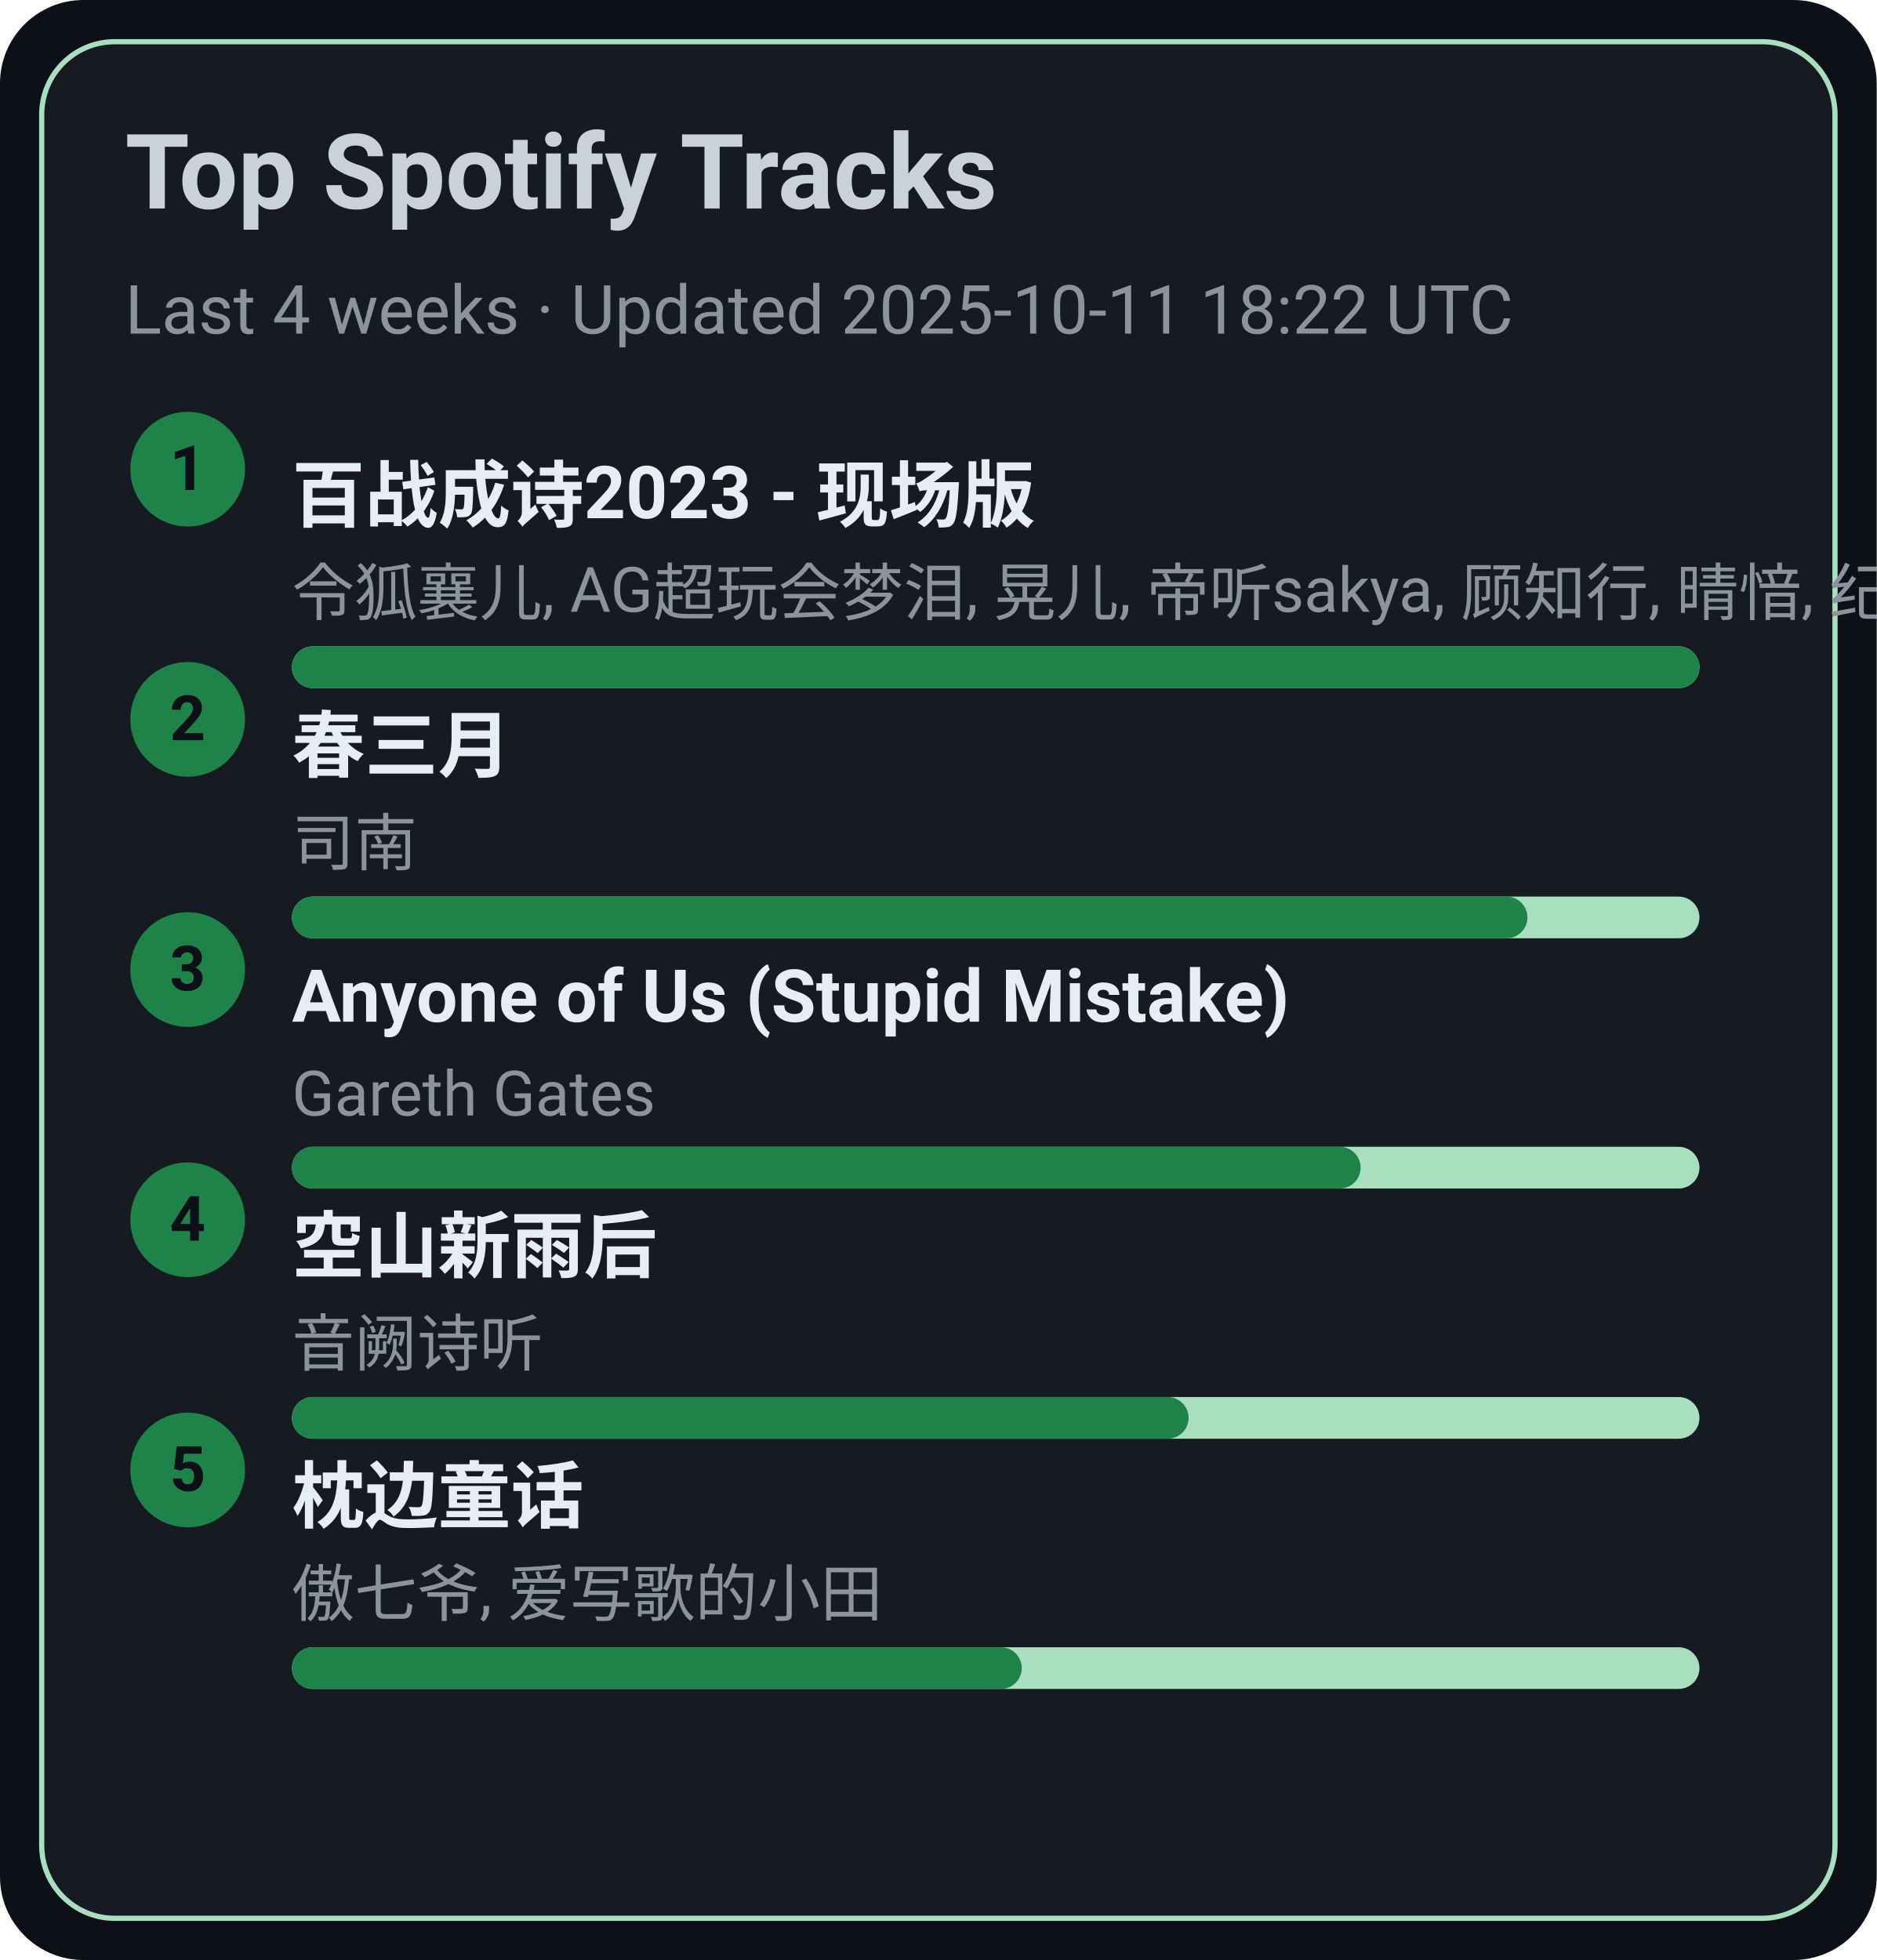
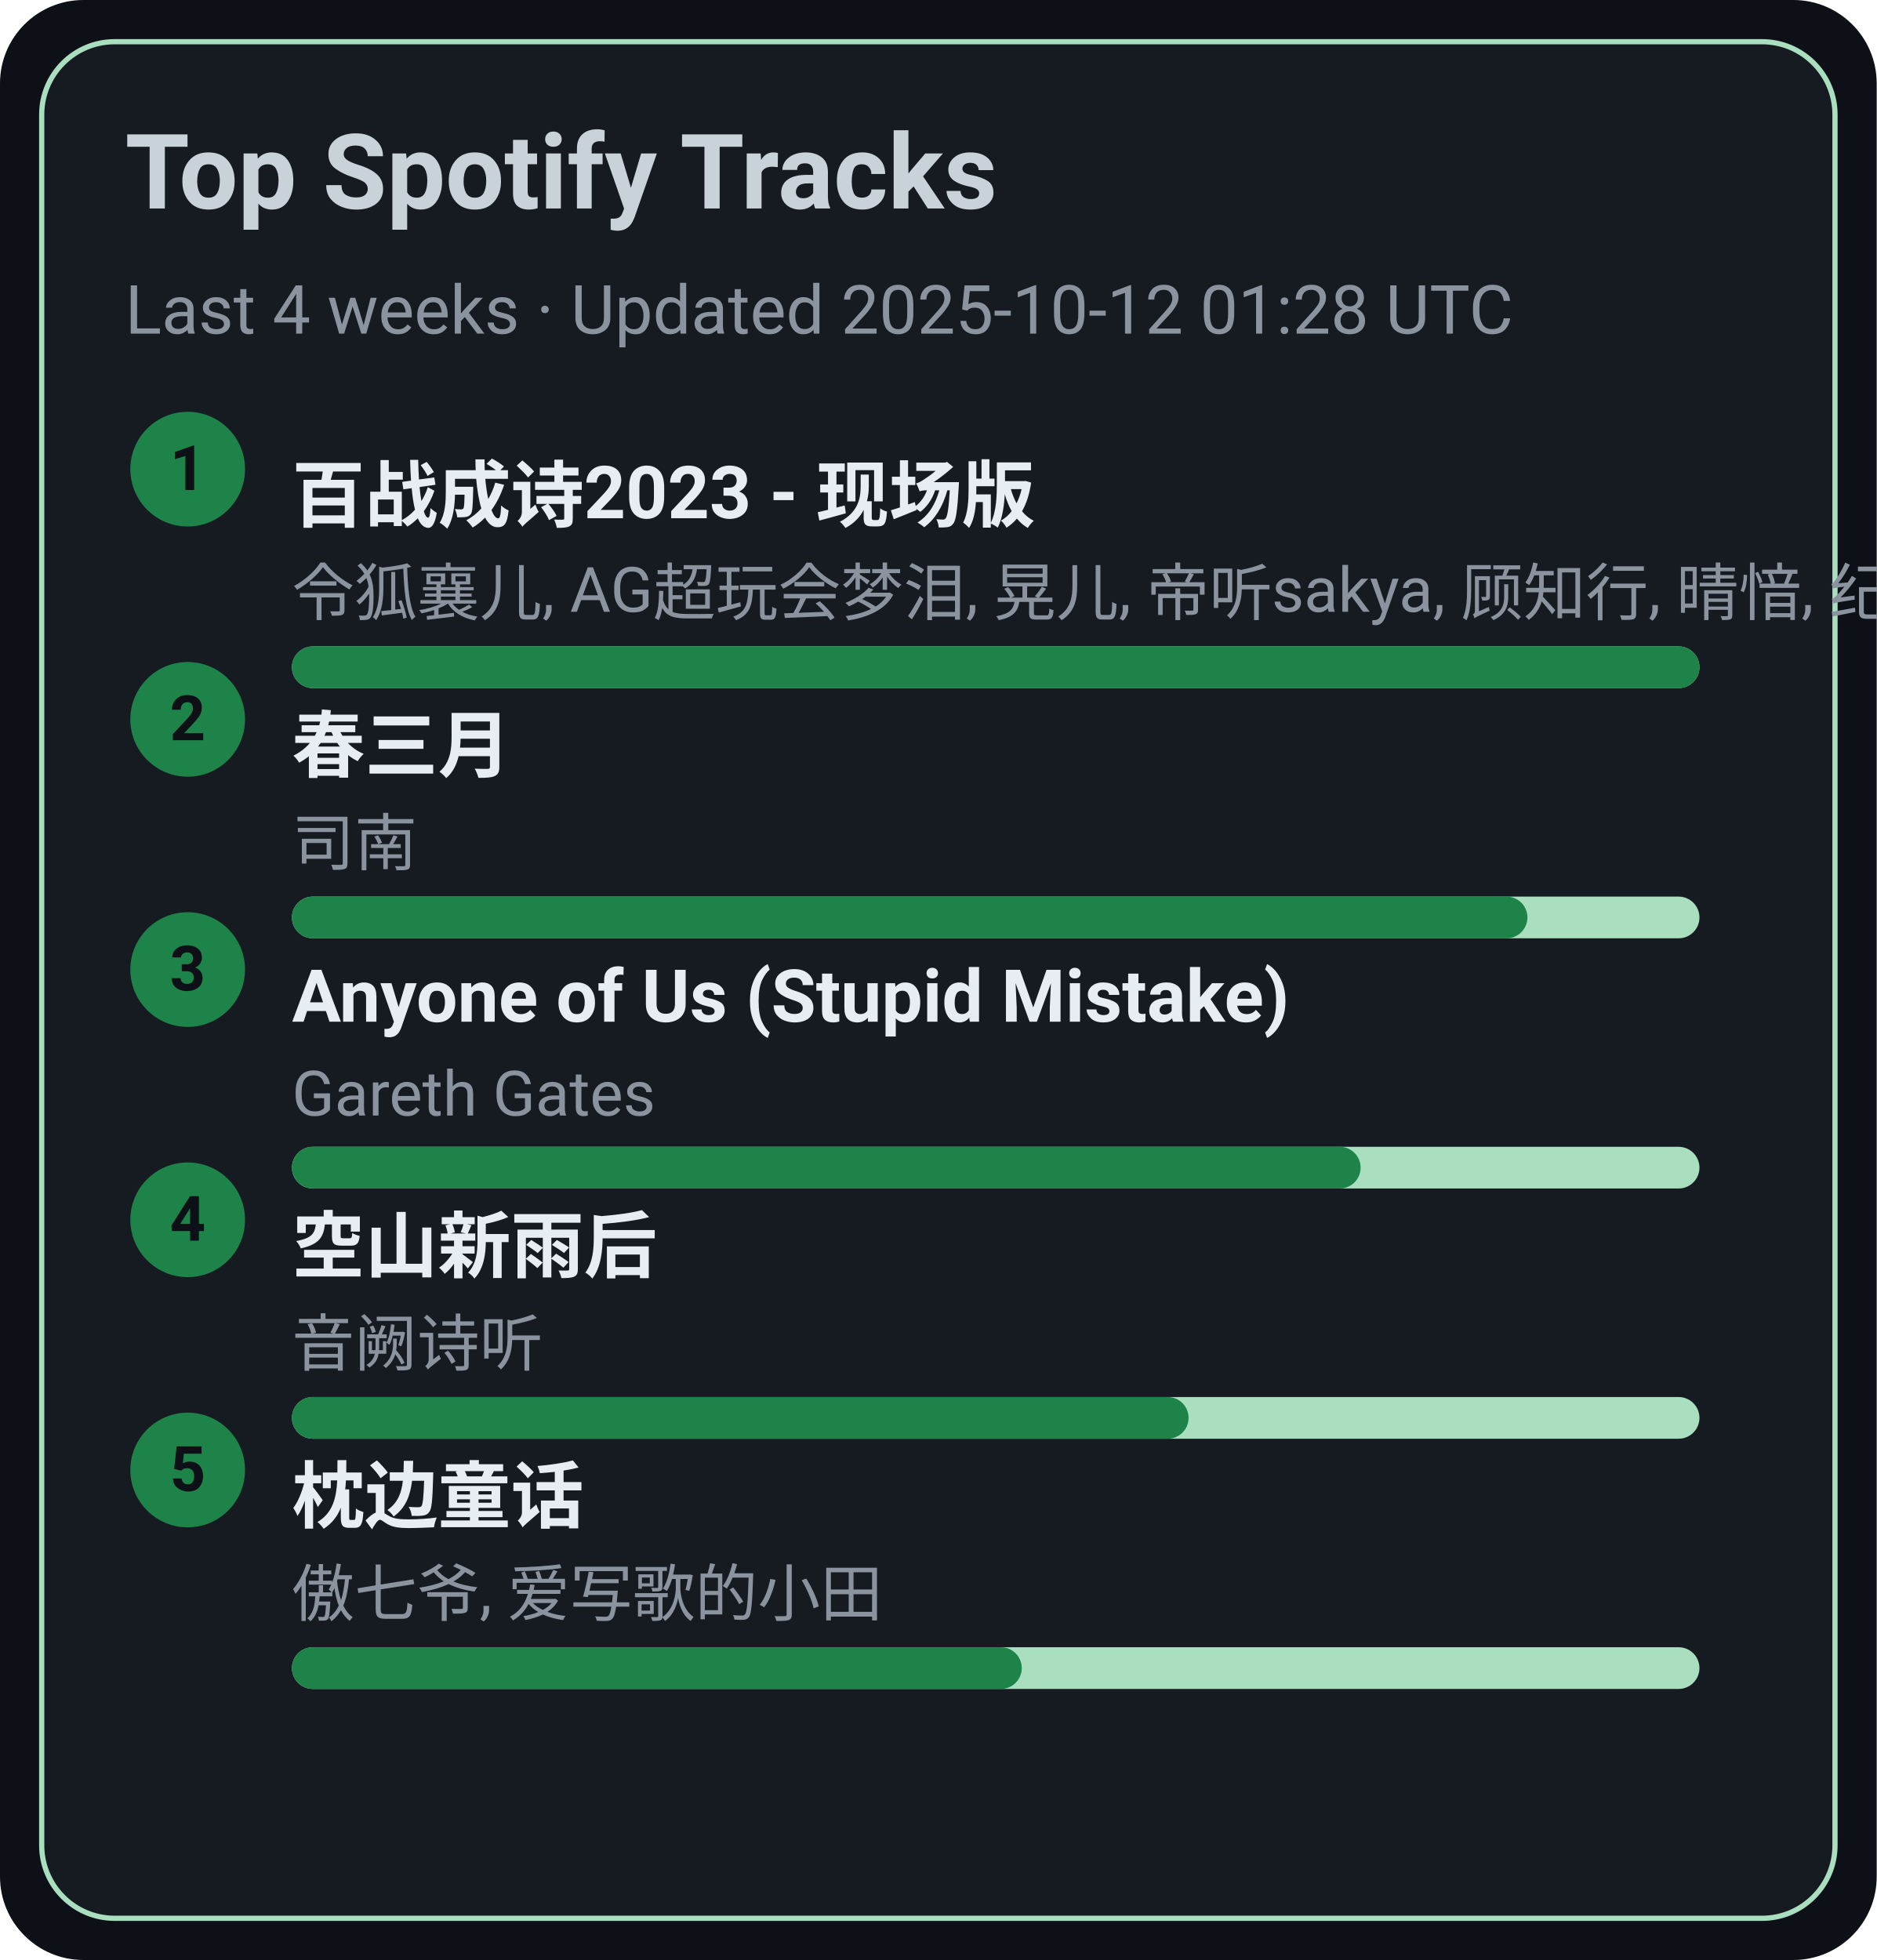
<svg xmlns="http://www.w3.org/2000/svg" width="360" height="376" viewBox="0 0 360 376">
  <style>text{font-family:-apple-system,BlinkMacSystemFont,Segoe UI,Roboto,Ubuntu,Helvetica Neue,Arial,Noto Sans,sans-serif}</style>
  <rect width="360" height="376" rx="16" fill="#0d1117" />
  <rect x="8" y="8" width="344" height="360" rx="14" fill="#161b22" stroke="#A9DFBF" />
  <text x="24" y="40" font-size="20" fill="#c9d1d9" font-weight="600">Top Spotify Tracks</text>
-   <text x="24" y="64" font-size="13" fill="#8b949e">Last 4 weeks · Updated 2025-10-11 18:22 UTC</text>
+   <text x="24" y="64" font-size="13" fill="#8b949e">Last 4 weeks · Updated 2025-10-12 01:28 UTC</text>
  <circle cx="36" cy="90" r="11" fill="#1D8348" />
  <text x="36" y="94" text-anchor="middle" font-size="12" fill="#0d1117" font-weight="700">1</text>
  <a href="https://open.spotify.com/track/2gttnS8fWnDwziLFt2TLEi" target="_blank" rel="noopener noreferrer">
    <text x="56" y="100" font-size="14" fill="#e6edf3" font-weight="600">百战成诗2023 - 现场版</text>
  </a>
  <text x="56" y="118" font-size="12" fill="#8b949e">令狐襄儿, AG超玩会梦泪, 晃儿, 帝听sakya, 顾知行, 晴愔, 纪粹希, 于冬然, 呦猫UNEKO</text>
  <rect x="56" y="124" width="270" height="8" rx="4" fill="#A9DFBF" />
  <rect x="56" y="124" width="270" height="8" rx="4" fill="#1D8348" />
  <circle cx="36" cy="138" r="11" fill="#1D8348" />
  <text x="36" y="142" text-anchor="middle" font-size="12" fill="#0d1117" font-weight="700">2</text>
  <a href="https://open.spotify.com/track/5A9BOP4WTk2UayDlMb8w98" target="_blank" rel="noopener noreferrer">
    <text x="56" y="148" font-size="14" fill="#e6edf3" font-weight="600">春三月</text>
  </a>
  <text x="56" y="166" font-size="12" fill="#8b949e">司南</text>
  <rect x="56" y="172" width="270" height="8" rx="4" fill="#A9DFBF" />
  <rect x="56" y="172" width="237" height="8" rx="4" fill="#1D8348" />
  <circle cx="36" cy="186" r="11" fill="#1D8348" />
  <text x="36" y="190" text-anchor="middle" font-size="12" fill="#0d1117" font-weight="700">3</text>
  <a href="https://open.spotify.com/track/7KZo8AI9F3Vnn3FXEYBL9f" target="_blank" rel="noopener noreferrer">
    <text x="56" y="196" font-size="14" fill="#e6edf3" font-weight="600">Anyone of Us (Stupid Mistake)</text>
  </a>
  <text x="56" y="214" font-size="12" fill="#8b949e">Gareth Gates</text>
  <rect x="56" y="220" width="270" height="8" rx="4" fill="#A9DFBF" />
  <rect x="56" y="220" width="205" height="8" rx="4" fill="#1D8348" />
  <circle cx="36" cy="234" r="11" fill="#1D8348" />
  <text x="36" y="238" text-anchor="middle" font-size="12" fill="#0d1117" font-weight="700">4</text>
  <a href="https://open.spotify.com/track/7c1D58U8AIVOGlYzh5U6sk" target="_blank" rel="noopener noreferrer">
    <text x="56" y="244" font-size="14" fill="#e6edf3" font-weight="600">空山新雨后</text>
  </a>
  <text x="56" y="262" font-size="12" fill="#8b949e">音阙诗听</text>
  <rect x="56" y="268" width="270" height="8" rx="4" fill="#A9DFBF" />
  <rect x="56" y="268" width="172" height="8" rx="4" fill="#1D8348" />
  <circle cx="36" cy="282" r="11" fill="#1D8348" />
  <text x="36" y="286" text-anchor="middle" font-size="12" fill="#0d1117" font-weight="700">5</text>
  <a href="https://open.spotify.com/track/3I8tlHNA9NM8dL0B23xGIY" target="_blank" rel="noopener noreferrer">
    <text x="56" y="292" font-size="14" fill="#e6edf3" font-weight="600">枕边童话</text>
  </a>
  <text x="56" y="310" font-size="12" fill="#8b949e">傲七爷, 爱写歌的小田</text>
  <rect x="56" y="316" width="270" height="8" rx="4" fill="#A9DFBF" />
  <rect x="56" y="316" width="140" height="8" rx="4" fill="#1D8348" />
</svg>
